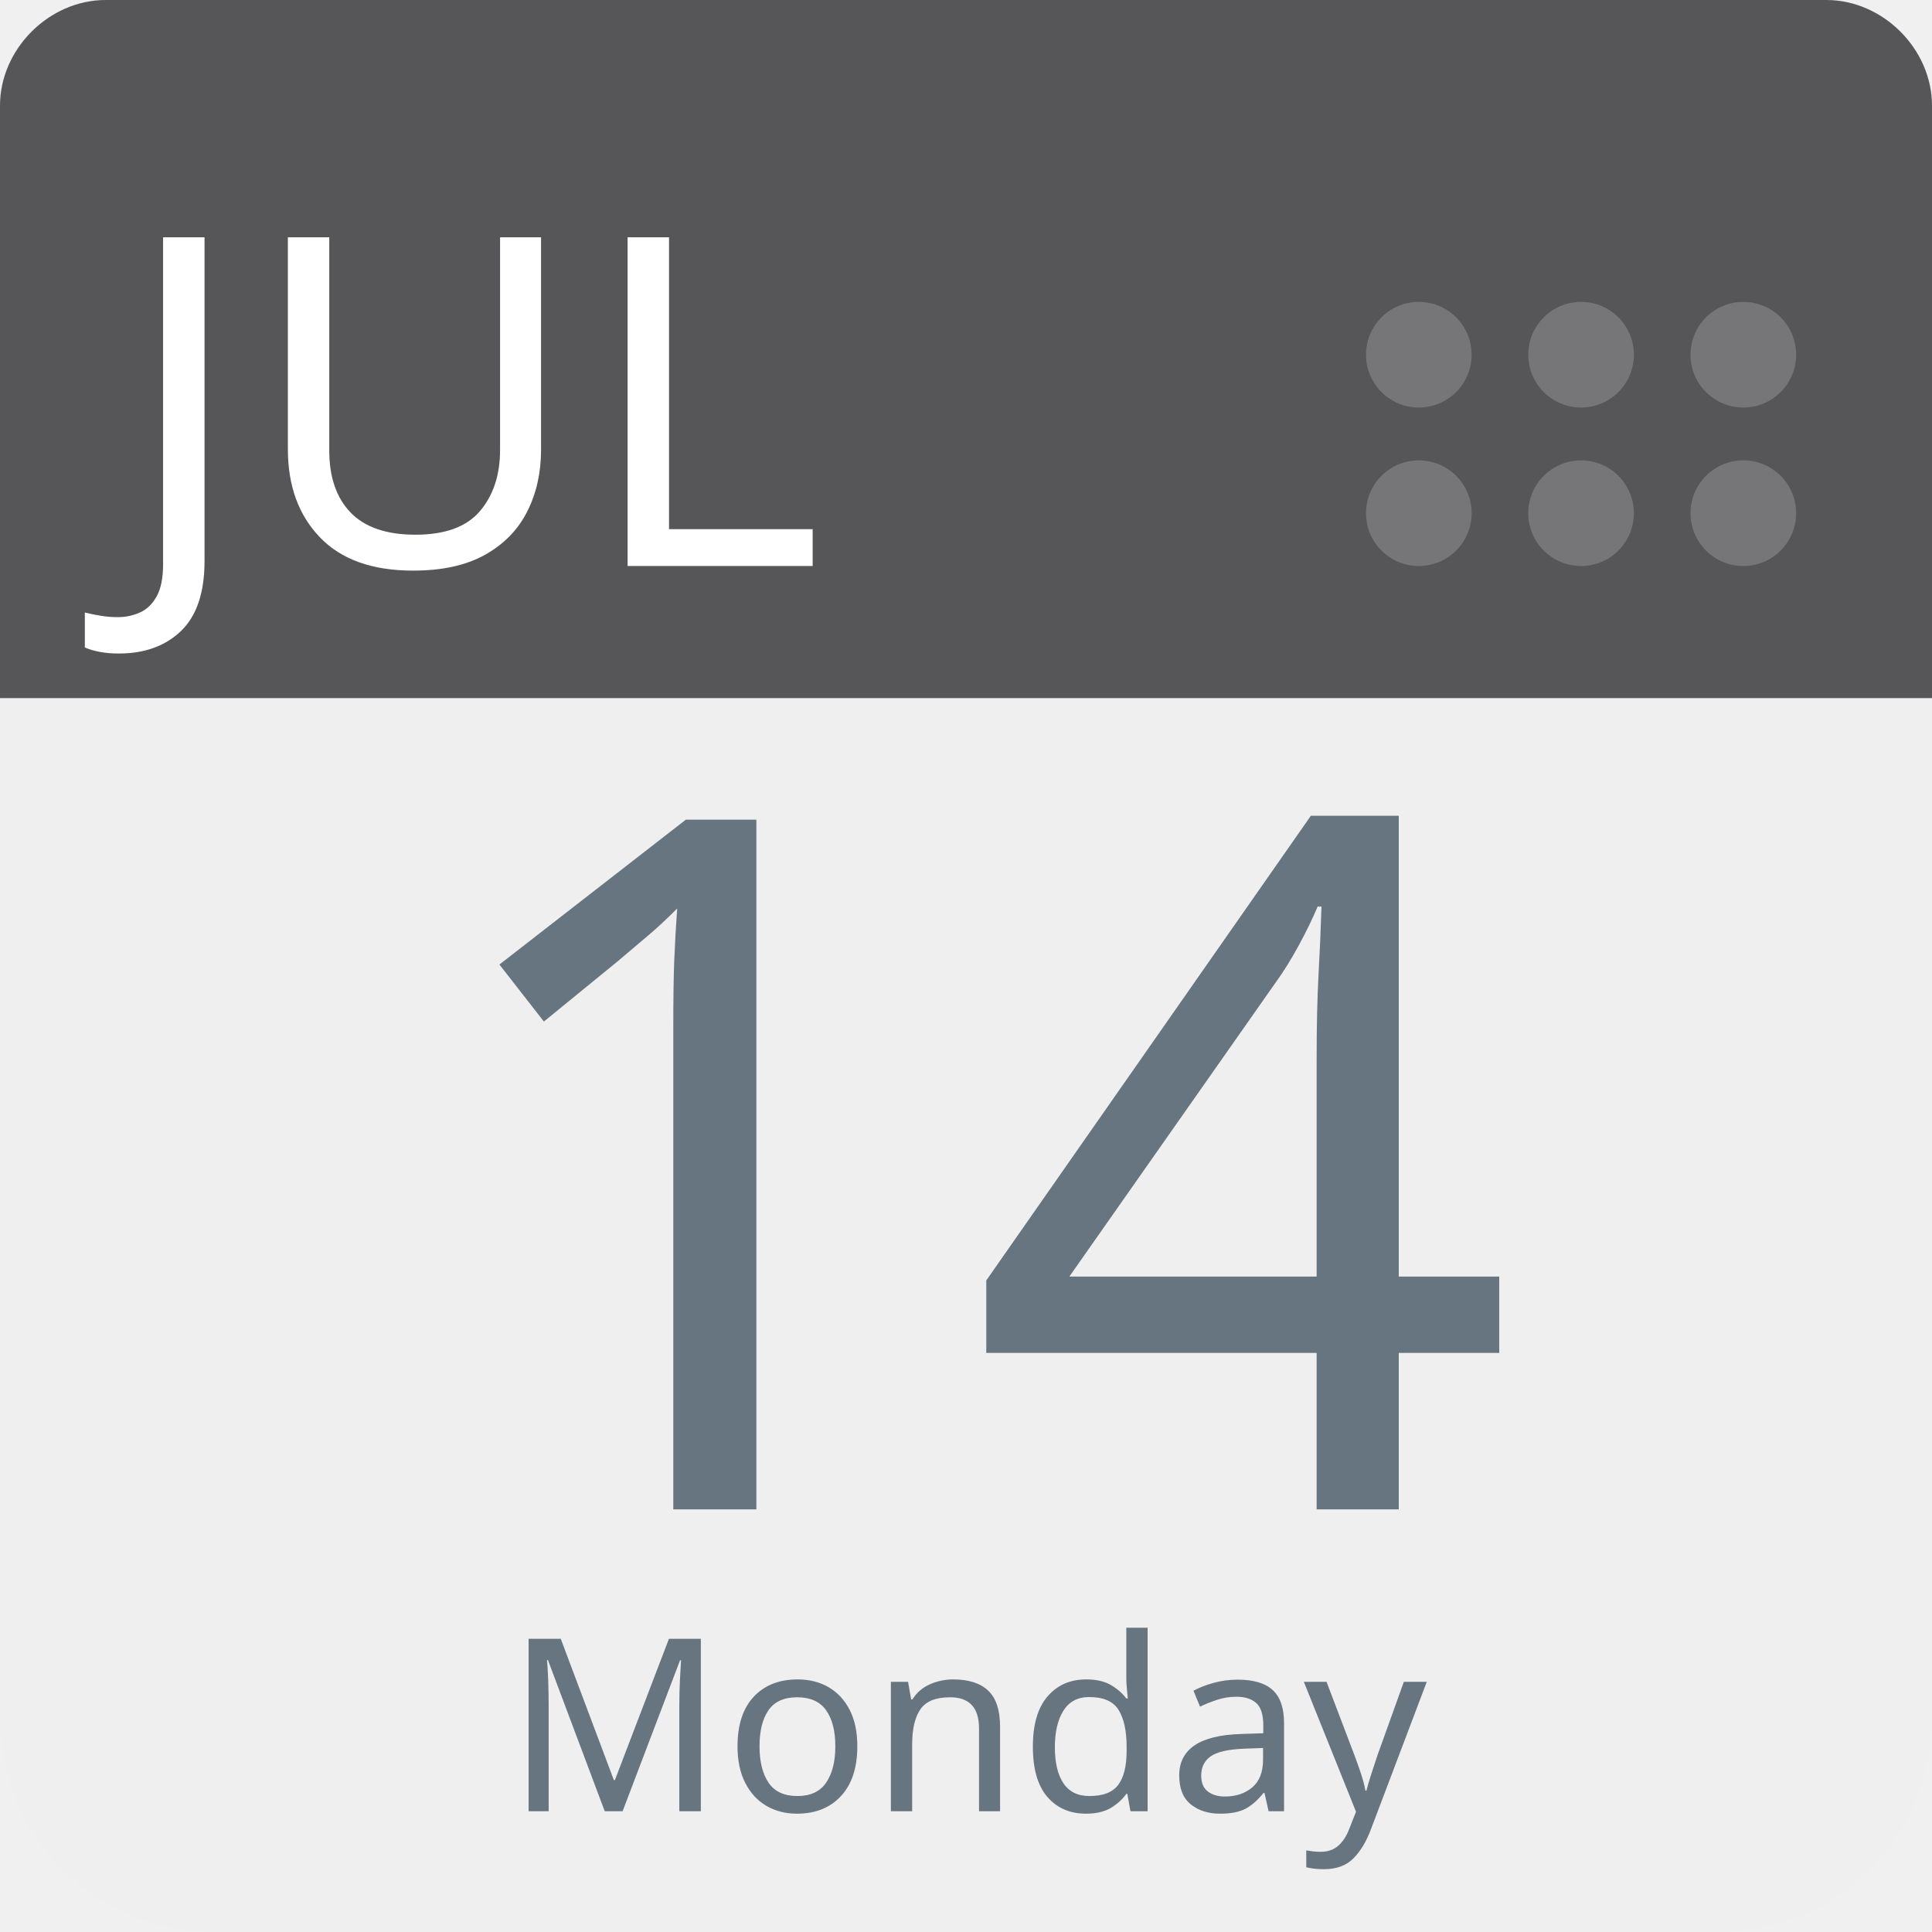
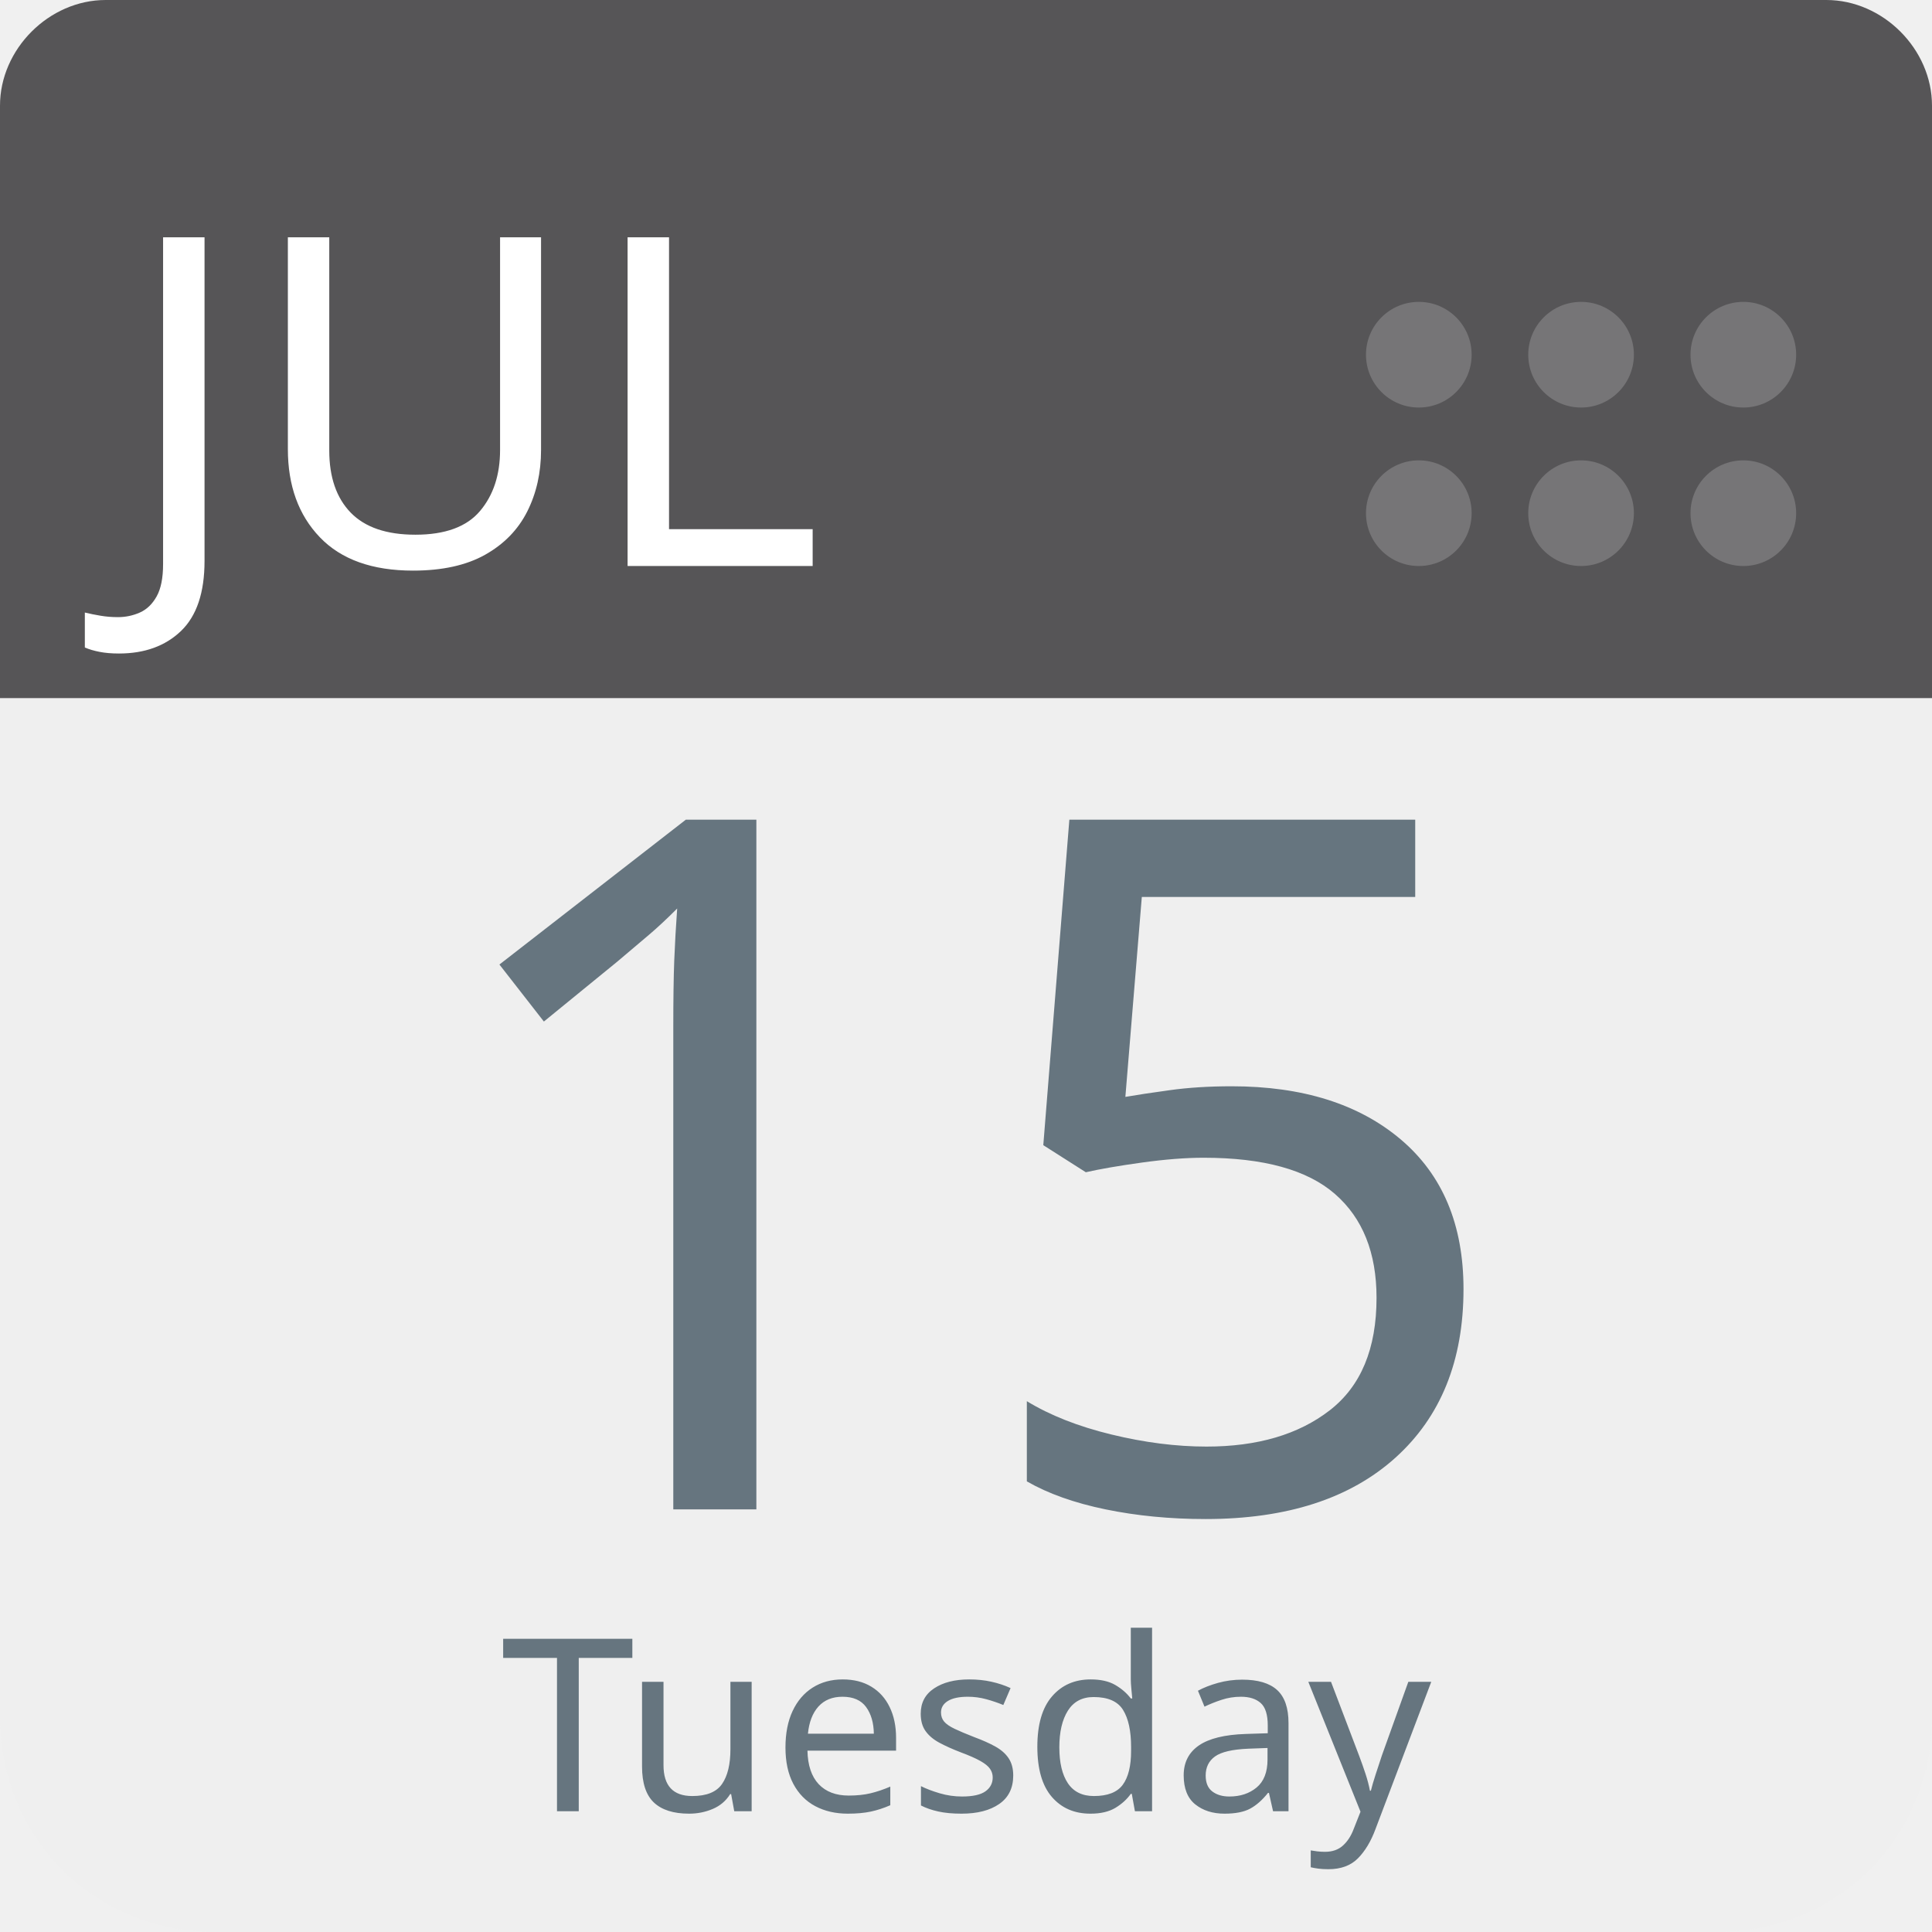
<svg xmlns="http://www.w3.org/2000/svg" aria-label="Calendar" role="img" viewBox="0 0 512 512" width="100%" height="100%" style="cursor: default">
      null
      <path d="m512,455c0,32 -25,57 -57,57l-398,0c-32,0 -57,-25 -57,-57l0,-327c0,-31 25,-57 57,-57l398,0c32,0 57,26 57,57l0,327z" fill="#efefef" />
  <path d="m484,0l-47,0l-409,0c-15,0 -28,13 -28,28l0,157l512,0l0,-157c0,-15 -13,-28 -28,-28z" fill="#565557" />
  <g fill="#767577">
    <circle cx="462" cy="136" r="14" />
    <circle cx="462" cy="94" r="14" />
    <circle cx="419" cy="136" r="14" />
    <circle cx="419" cy="94" r="14" />
    <circle cx="376" cy="136" r="14" />
    <circle cx="376" cy="94" r="14" />
  </g>
  <text id="month" x="32" y="150" fill="#fff" font-family="-apple-system, BlinkMacSystemFont, 'Noto Sans', 'Noto Sans CJK SC', 'Microsoft YaHei', sans-serif, 'Segoe UI', Roboto, 'Helvetica Neue', Arial" font-size="122px" style="text-anchor: left">JUL</text>
-   <text id="day" x="256" y="400" fill="#66757f" font-family="-apple-system, BlinkMacSystemFont, 'Noto Sans', 'Noto Sans CJK SC', 'Microsoft YaHei', sans-serif, 'Segoe UI', Roboto, 'Helvetica Neue', Arial" font-size="256px" style="text-anchor: middle">14</text>
-   <text id="weekday" x="256" y="480" fill="#66757f" font-family="-apple-system, BlinkMacSystemFont, 'Noto Sans', 'Noto Sans CJK SC', 'Microsoft YaHei', sans-serif, 'Segoe UI', Roboto, 'Helvetica Neue', Arial" font-size="64px" style="text-anchor: middle">Monday</text>
+   <text id="day" x="256" y="400" fill="#66757f" font-family="-apple-system, BlinkMacSystemFont, 'Noto Sans', 'Noto Sans CJK SC', 'Microsoft YaHei', sans-serif, 'Segoe UI', Roboto, 'Helvetica Neue', Arial" font-size="256px" style="text-anchor: middle">15</text>
+   <text id="weekday" x="256" y="480" fill="#66757f" font-family="-apple-system, BlinkMacSystemFont, 'Noto Sans', 'Noto Sans CJK SC', 'Microsoft YaHei', sans-serif, 'Segoe UI', Roboto, 'Helvetica Neue', Arial" font-size="64px" style="text-anchor: middle">Tuesday</text>
      null
    </svg>
